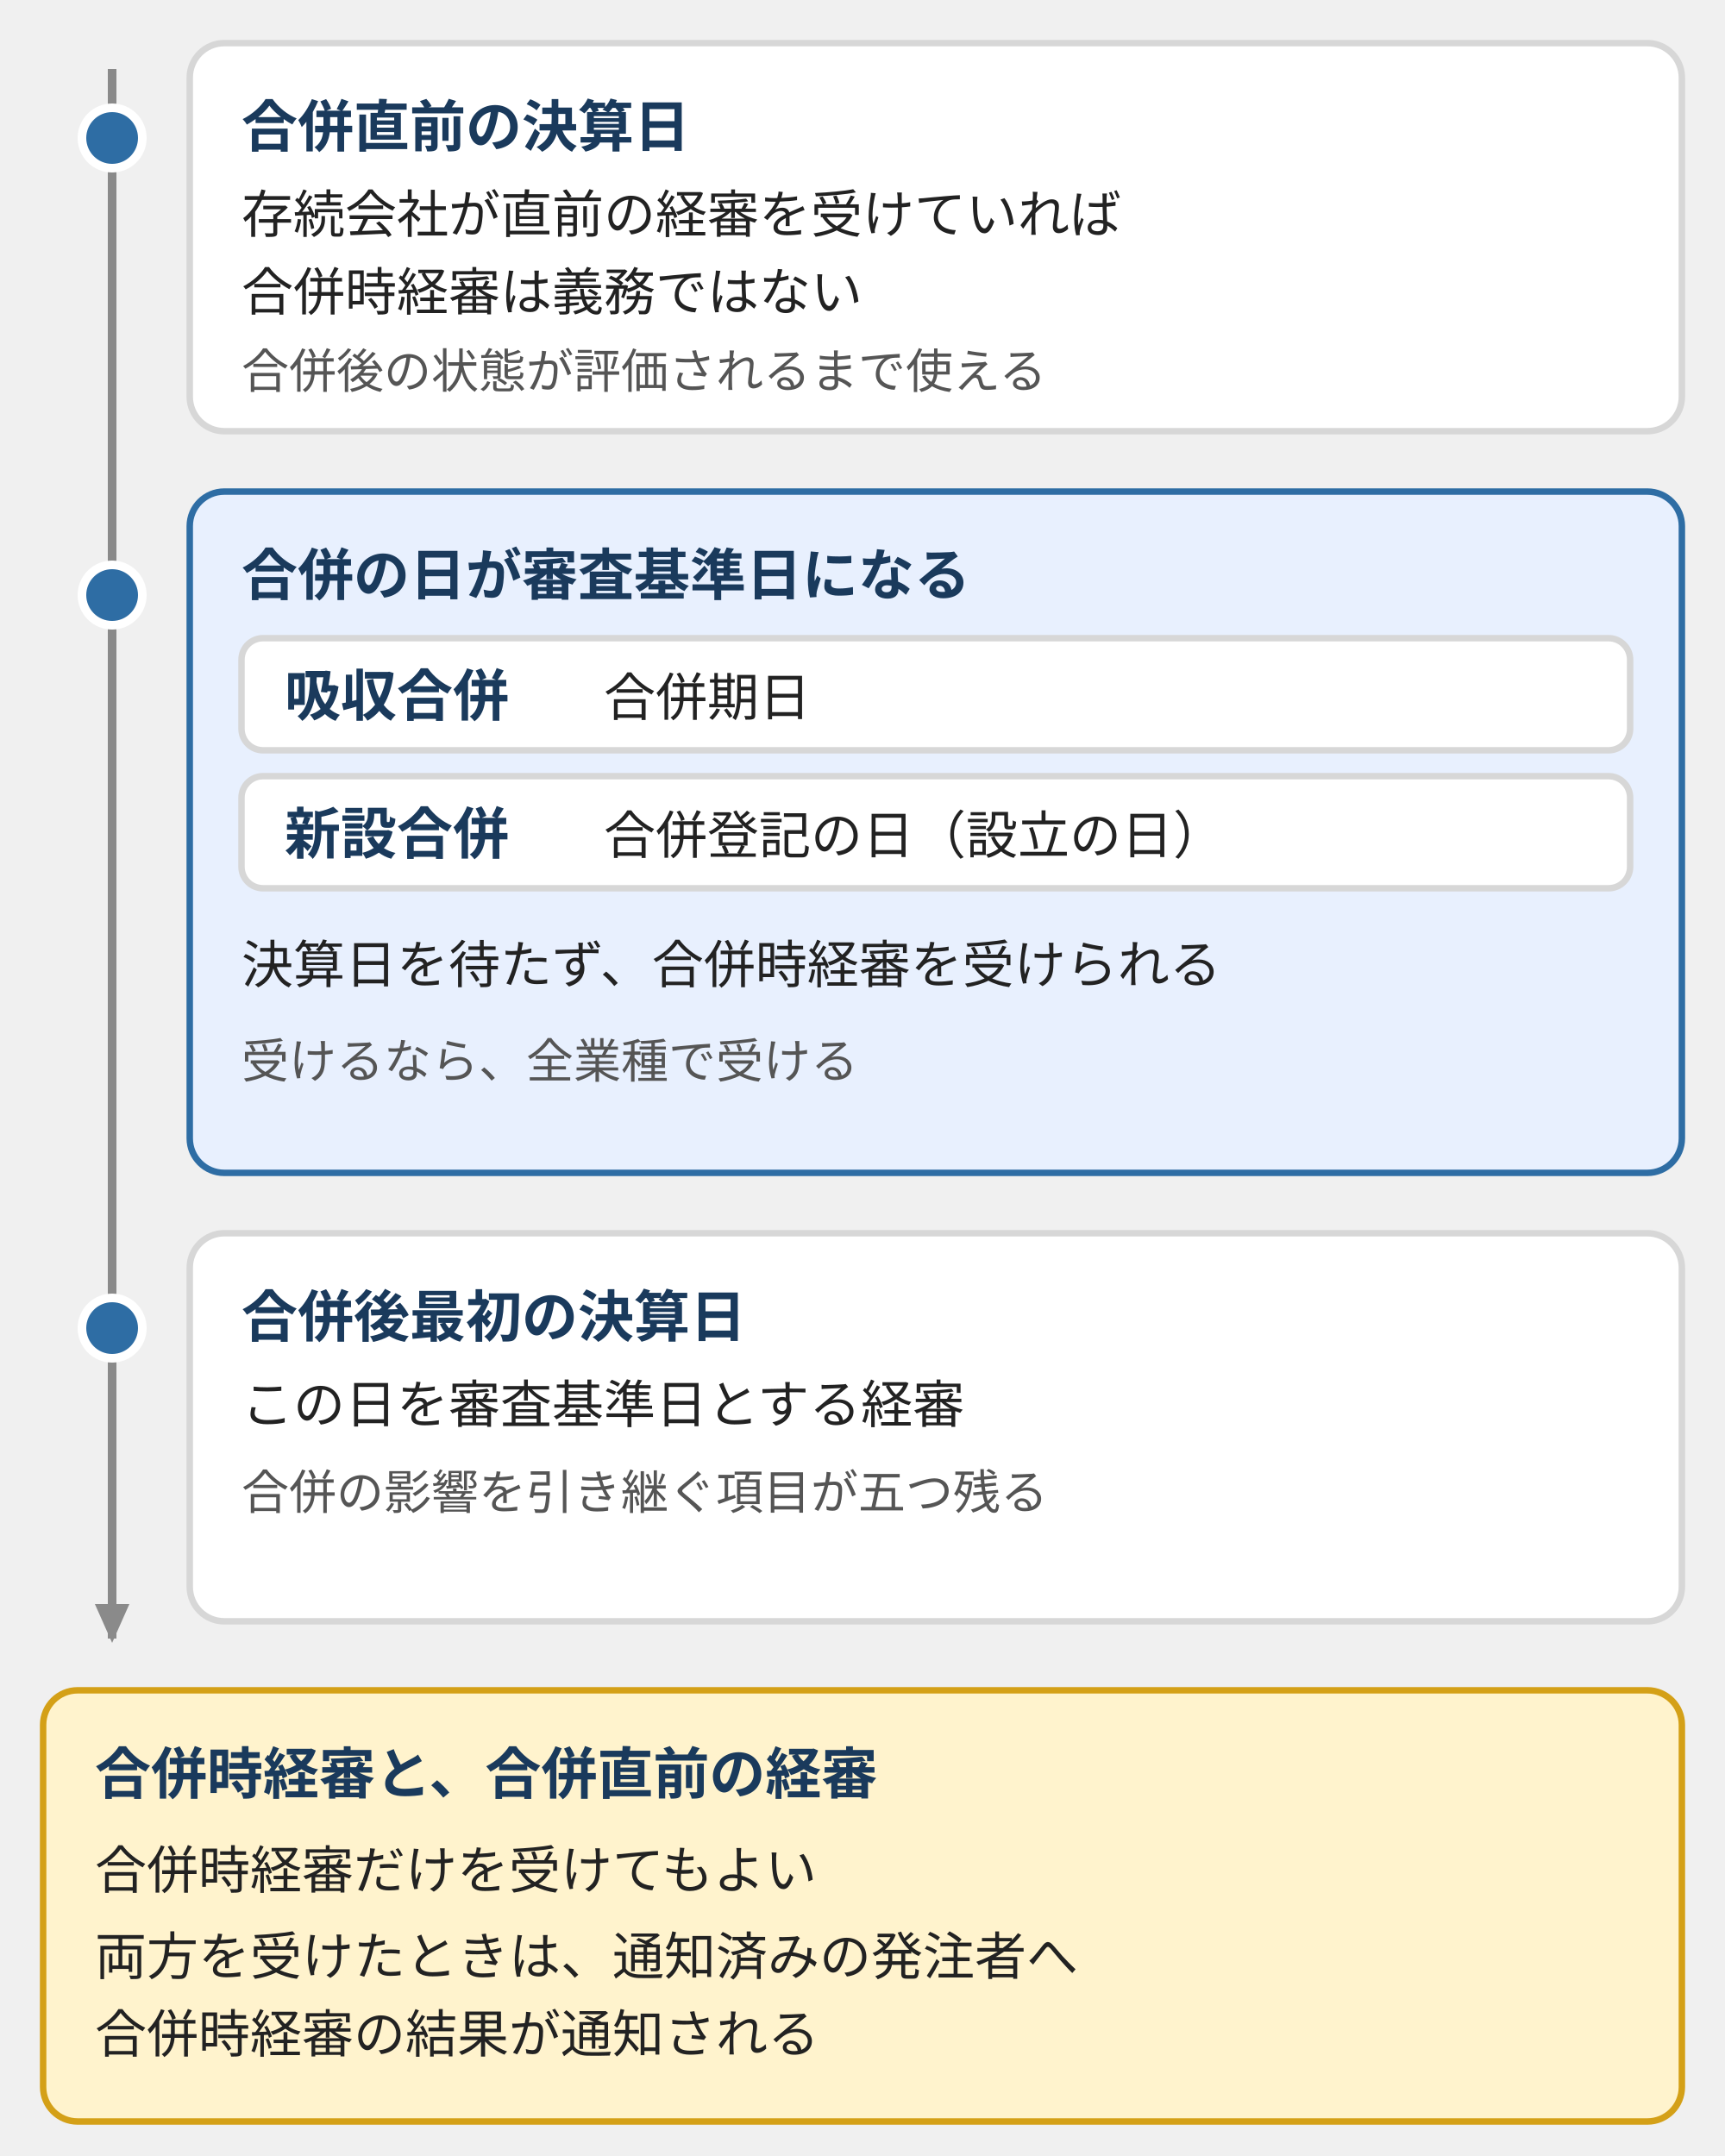
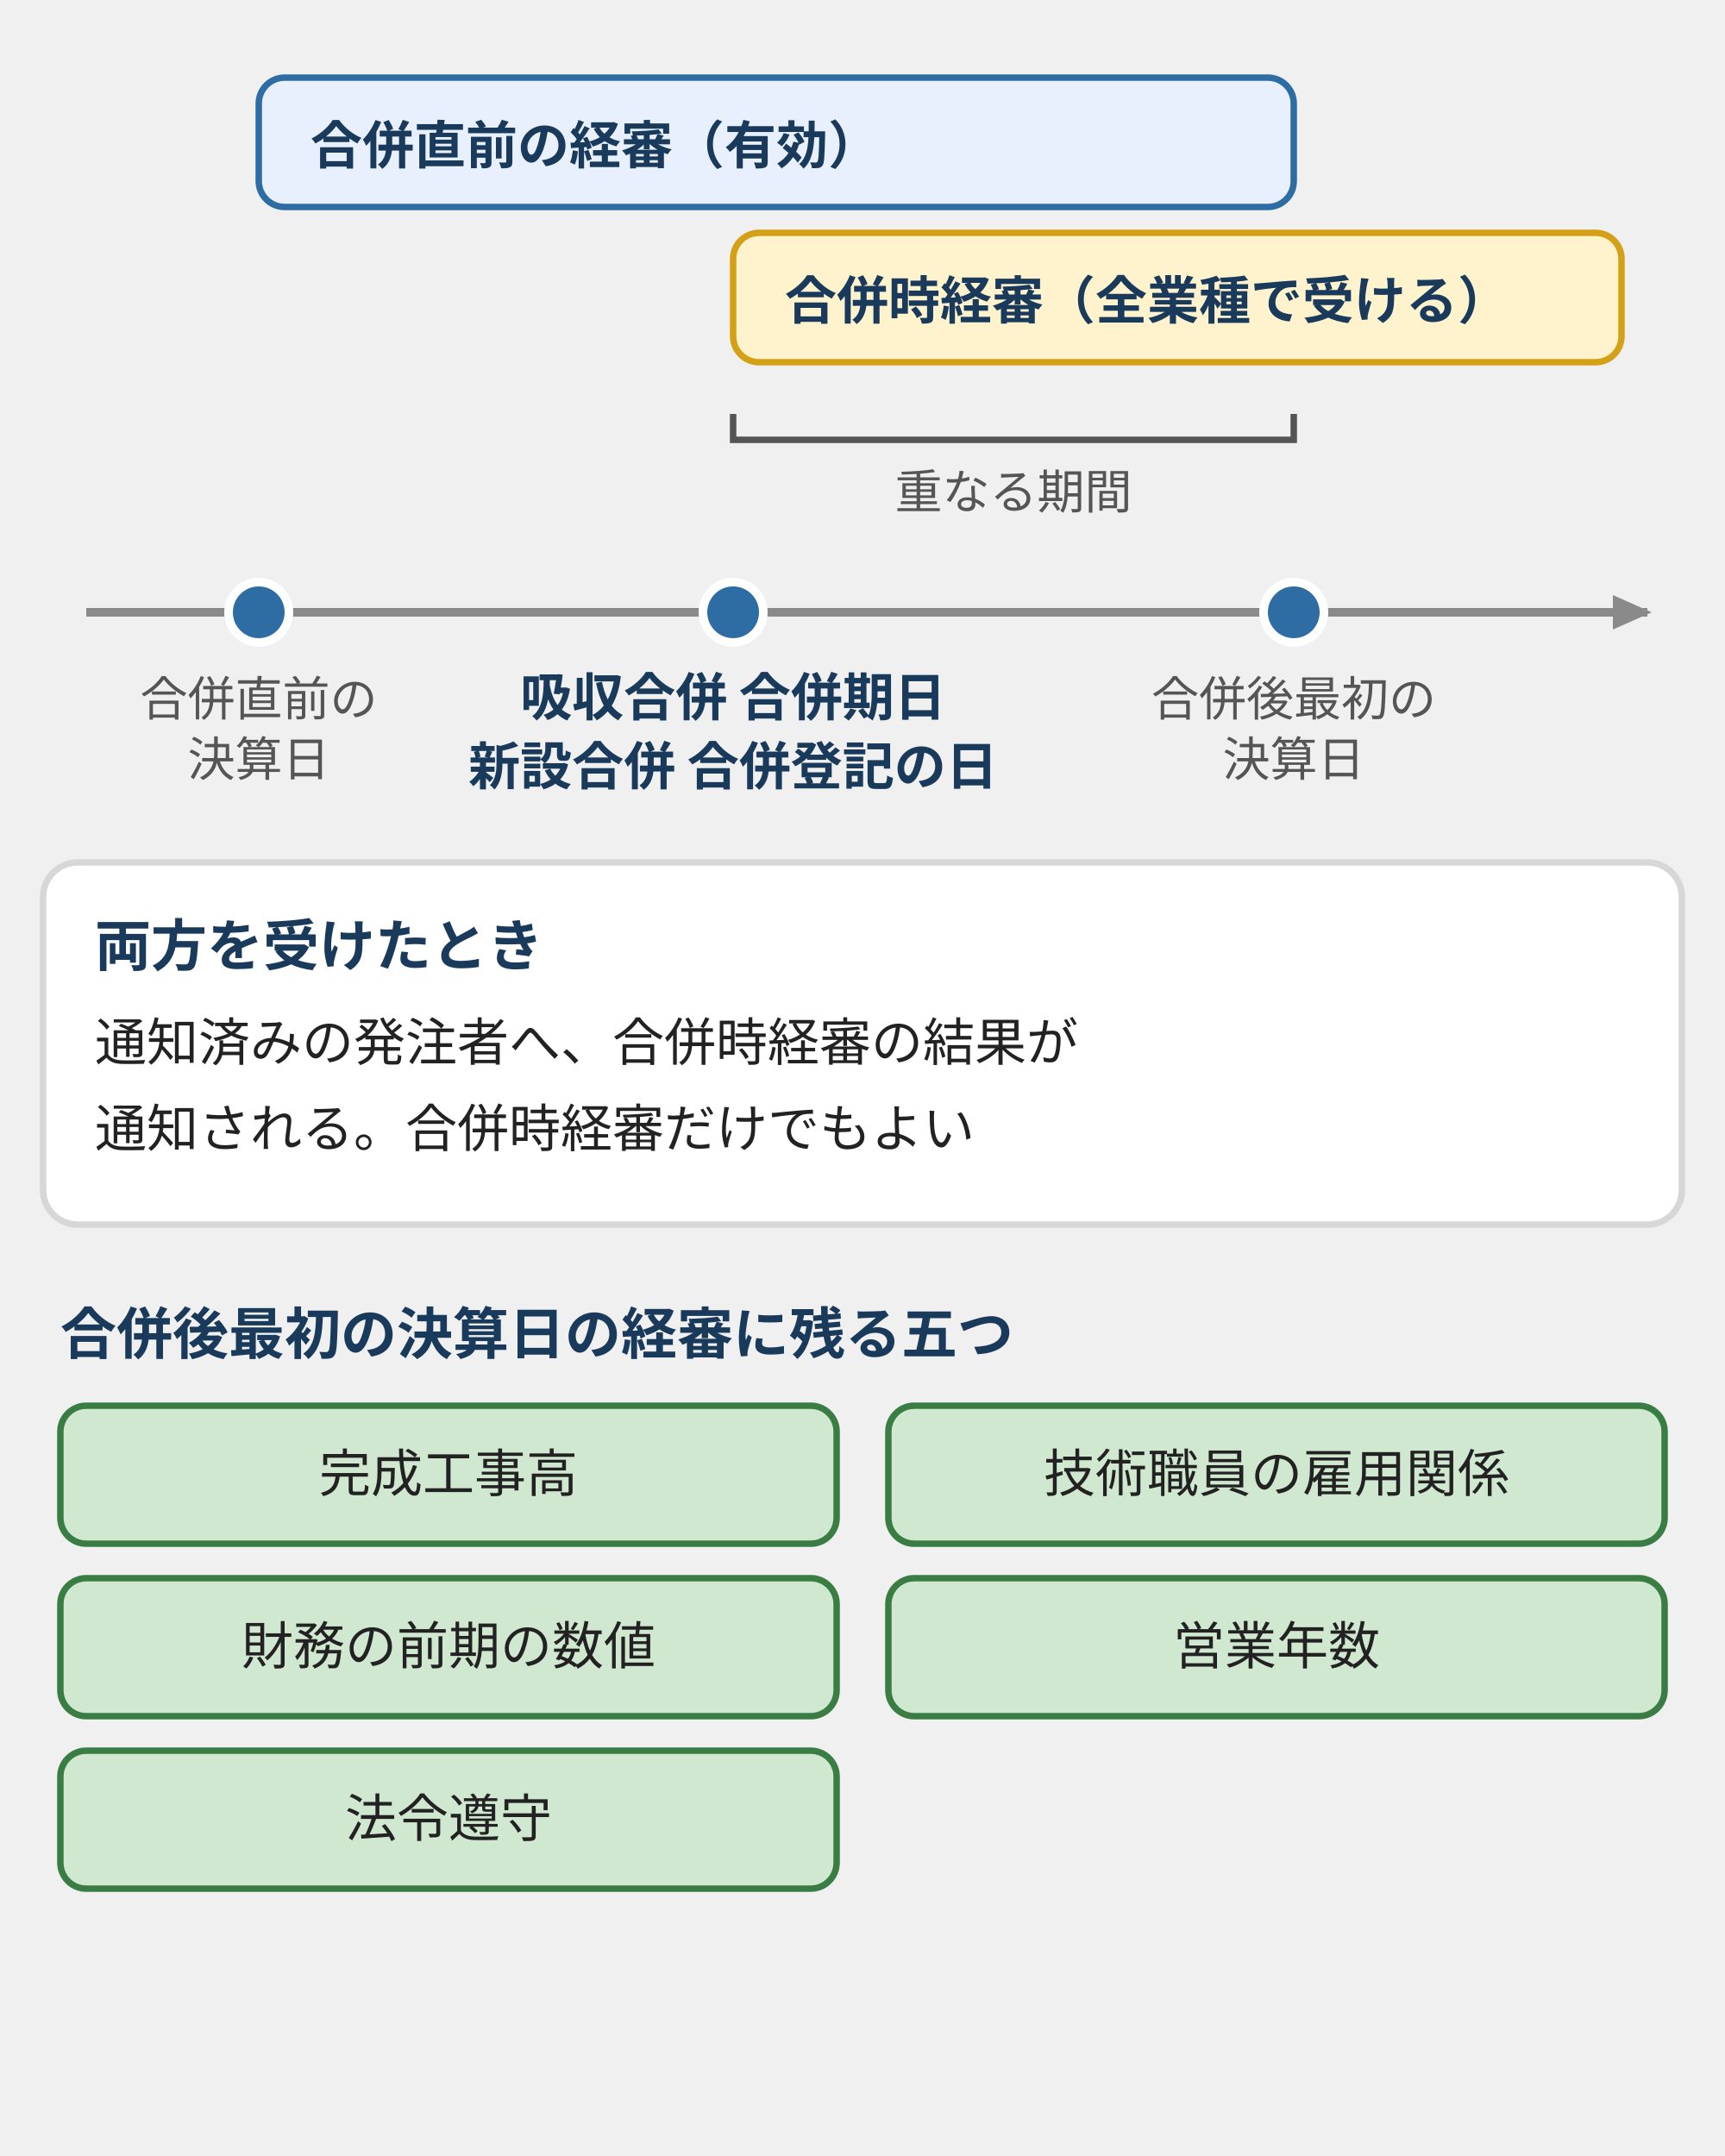
- <svg xmlns="http://www.w3.org/2000/svg" viewBox="0 0 400 500" style="max-width:400px;width:100%" role="img" aria-label="合併時の審査基準日の時間軸。合併直前の決算日の経審、吸収合併は合併期日・新設合併は合併登記の日が審査基準日になる合併時経審、合併後最初の決算日を基準日とする経審の順。合併直前の経審があれば合併時経審は義務ではない。">
+ <svg xmlns="http://www.w3.org/2000/svg" viewBox="0 0 400 500" style="max-width:400px;width:100%" role="img" aria-label="合併時の審査基準日の時間軸。横の時間軸に、合併直前の決算日、合併の日（吸収合併は合併期日・新設合併は合併登記の日）、合併後最初の決算日を置く。合併直前の経審は合併後の状態が評価されるまで有効で、合併時経審と重なる。両方を受けると合併時経審の結果が通知される。合併後最初の決算日の経審に合併の影響が残る項目は五つ。">
  <defs>
    <style>
      text { font-family: Inter, "Noto Sans JP", "Hiragino Kaku Gothic ProN", "Hiragino Sans", sans-serif; font-size: 12px; fill: #222; }
-       .n { font-size: 13px; font-weight: bold; fill: #1a3a5c; }
+       .n { font-size: 12px; font-weight: bold; fill: #1a3a5c; }
+       .nn { font-size: 13px; font-weight: bold; fill: #1a3a5c; }
      .s { font-size: 11px; fill: #555; }
+       .src { fill: #fff; stroke: #d7d7d7; stroke-width: 1.5; }
+       .card { fill: #fff; stroke: #d7d7d7; stroke-width: 1.5; }
+       .p { fill: #e8f0fe; stroke: #2e6da4; stroke-width: 1.5; }
      .b { fill: #e8f0fe; stroke: #2e6da4; stroke-width: 1.5; }
      .bp { fill: #d0e8d0; stroke: #3a7d44; stroke-width: 1.5; }
      .bw { fill: #fff3cd; stroke: #d4a017; stroke-width: 1.5; }
-       .card { fill: #fff; stroke: #d7d7d7; stroke-width: 1.5; }
+       .bg { fill: #f5f5f5; stroke: #8a8a8a; stroke-width: 1.5; }
+       .arr { stroke: #8a8a8a; stroke-width: 1.5; fill: none; }
      .axis { stroke: #8a8a8a; stroke-width: 2; fill: none; }
      .dot { fill: #2e6da4; stroke: #fff; stroke-width: 2; }
    </style>
    <marker id="ah" markerUnits="userSpaceOnUse" markerWidth="9" markerHeight="8" refX="8" refY="4" orient="auto">
      <polygon points="0,0 9,4 0,8" fill="#8a8a8a" />
    </marker>
  </defs>
-   <path class="axis" d="M26,16V380" marker-end="url(#ah)" />
-   <circle class="dot" cx="26" cy="32" r="7" />
-   <rect class="card" x="44" y="10" width="346" height="90" rx="8" />
-   <text class="n" x="56" y="34">合併直前の決算日</text>
-   <text x="56" y="54">存続会社が直前の経審を受けていれば</text>
-   <text x="56" y="72">合併時経審は義務ではない</text>
-   <text class="s" x="56" y="90">合併後の状態が評価されるまで使える</text>
-   <circle class="dot" cx="26" cy="138" r="7" />
-   <rect class="b" x="44" y="114" width="346" height="158" rx="8" />
-   <text class="n" x="56" y="138">合併の日が審査基準日になる</text>
-   <rect class="card" x="56" y="148" width="322" height="26" rx="5" />
-   <text class="n" x="66" y="166">吸収合併</text>
-   <text x="140" y="166">合併期日</text>
-   <rect class="card" x="56" y="180" width="322" height="26" rx="5" />
-   <text class="n" x="66" y="198">新設合併</text>
-   <text x="140" y="198">合併登記の日（設立の日）</text>
-   <text x="56" y="228">決算日を待たず、合併時経審を受けられる</text>
-   <text class="s" x="56" y="250">受けるなら、全業種で受ける</text>
-   <circle class="dot" cx="26" cy="308" r="7" />
-   <rect class="card" x="44" y="286" width="346" height="90" rx="8" />
-   <text class="n" x="56" y="310">合併後最初の決算日</text>
-   <text x="56" y="330">この日を審査基準日とする経審</text>
-   <text class="s" x="56" y="350">合併の影響を引き継ぐ項目が五つ残る</text>
-   <rect class="bw" x="10" y="392" width="380" height="100" rx="8" />
-   <text class="n" x="22" y="416">合併時経審と、合併直前の経審</text>
-   <text x="22" y="438">合併時経審だけを受けてもよい</text>
-   <text x="22" y="458">両方を受けたときは、通知済みの発注者へ</text>
-   <text x="22" y="476">合併時経審の結果が通知される</text>
+   <rect class="b" x="60" y="18" width="240" height="30" rx="6" />
+   <text class="n" x="72" y="38">合併直前の経審（有効）</text>
+   <rect class="bw" x="170" y="54" width="206" height="30" rx="6" />
+   <text class="n" x="182" y="74">合併時経審（全業種で受ける）</text>
+   <path d="M170,96V102H300V96" stroke="#555" stroke-width="1.5" fill="none" />
+   <text class="s" x="235" y="118" text-anchor="middle">重なる期間</text>
+   <path class="axis" d="M20,142H382" marker-end="url(#ah)" />
+   <circle class="dot" cx="60" cy="142" r="7" />
+   <circle class="dot" cx="170" cy="142" r="7" />
+   <circle class="dot" cx="300" cy="142" r="7" />
+   <text class="s" x="60" y="166" text-anchor="middle">合併直前の</text>
+   <text class="s" x="60" y="180" text-anchor="middle">決算日</text>
+   <text class="n" x="170" y="166" text-anchor="middle">吸収合併 合併期日</text>
+   <text class="n" x="170" y="182" text-anchor="middle">新設合併 合併登記の日</text>
+   <text class="s" x="300" y="166" text-anchor="middle">合併後最初の</text>
+   <text class="s" x="300" y="180" text-anchor="middle">決算日</text>
+   <rect class="card" x="10" y="200" width="380" height="84" rx="8" />
+   <text class="nn" x="22" y="224">両方を受けたとき</text>
+   <text x="22" y="246">通知済みの発注者へ、合併時経審の結果が</text>
+   <text x="22" y="266">通知される。合併時経審だけでもよい</text>
+   <text class="nn" x="14" y="314">合併後最初の決算日の経審に残る五つ</text>
+   <rect class="bp" x="14" y="326" width="180" height="32" rx="6" />
+   <text x="104" y="346" text-anchor="middle">完成工事高</text>
+   <rect class="bp" x="206" y="326" width="180" height="32" rx="6" />
+   <text x="296" y="346" text-anchor="middle">技術職員の雇用関係</text>
+   <rect class="bp" x="14" y="366" width="180" height="32" rx="6" />
+   <text x="104" y="386" text-anchor="middle">財務の前期の数値</text>
+   <rect class="bp" x="206" y="366" width="180" height="32" rx="6" />
+   <text x="296" y="386" text-anchor="middle">営業年数</text>
+   <rect class="bp" x="14" y="406" width="180" height="32" rx="6" />
+   <text x="104" y="426" text-anchor="middle">法令遵守</text>
</svg>
